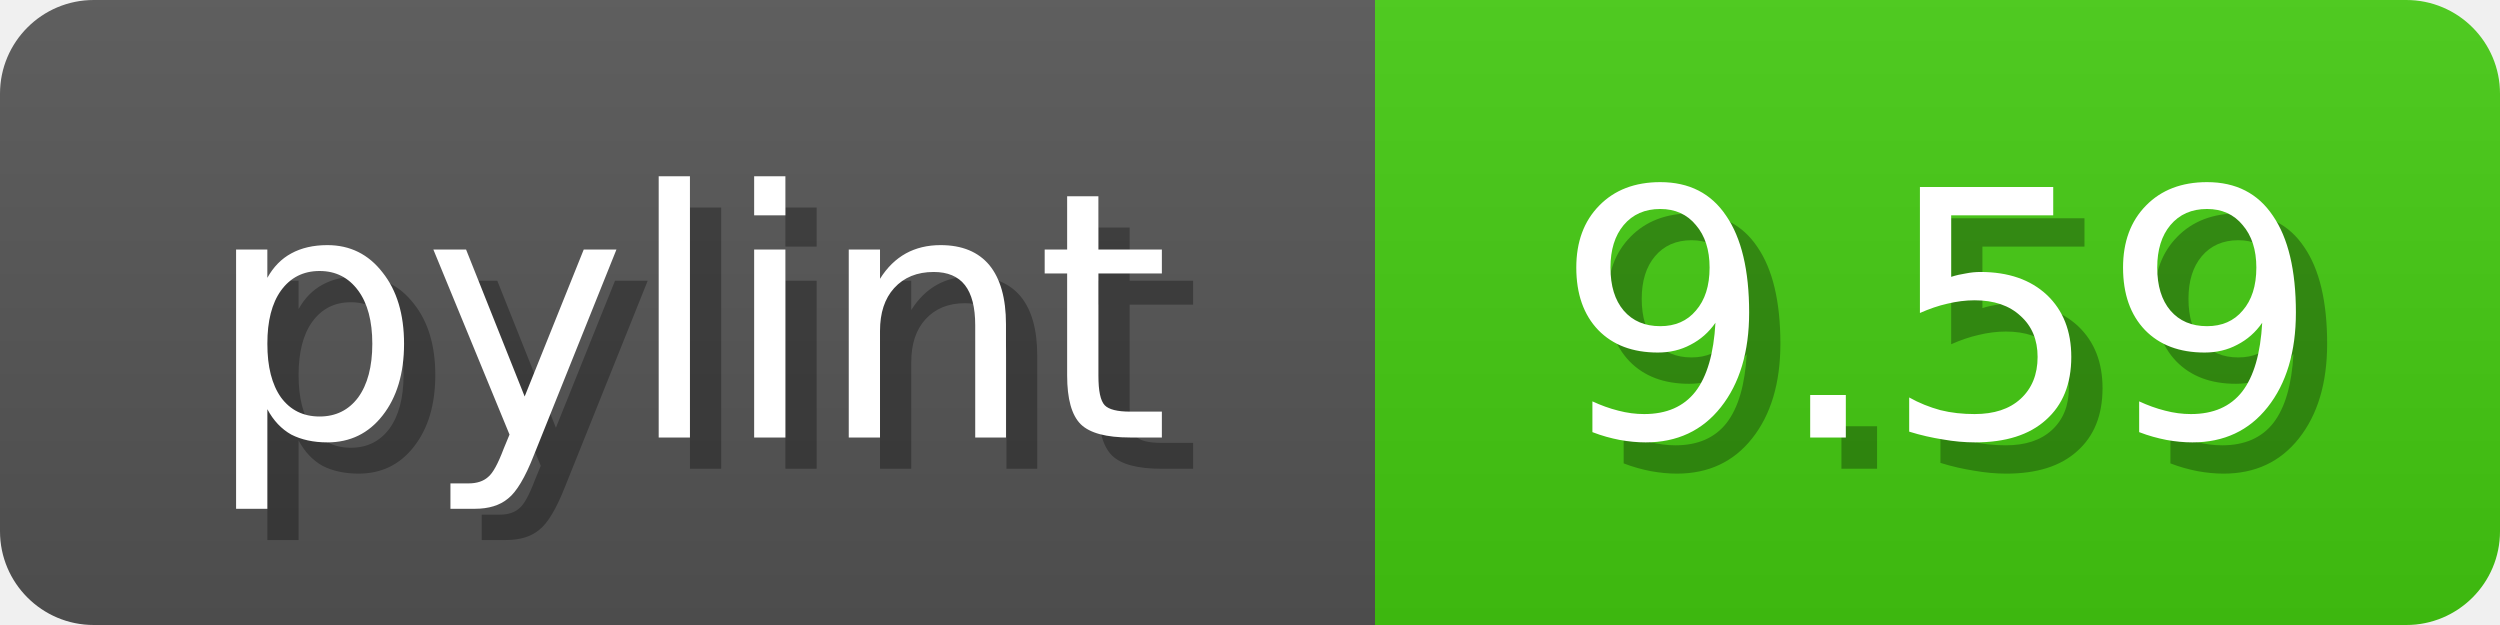
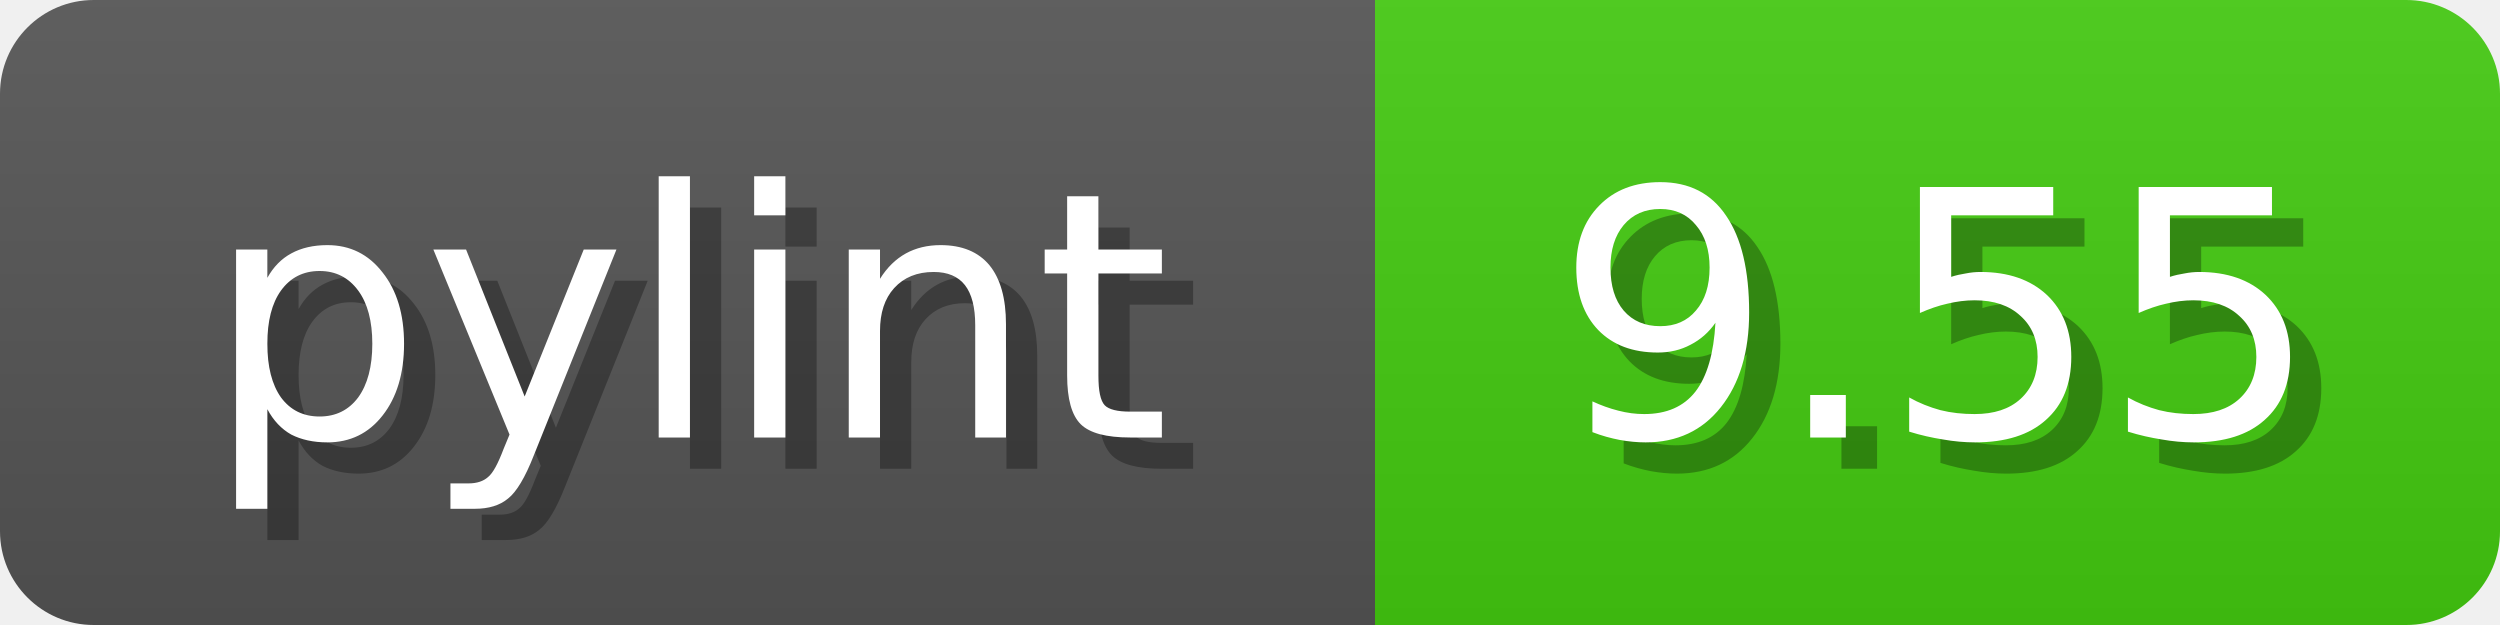
<svg xmlns="http://www.w3.org/2000/svg" width="80" height="20">
  <linearGradient id="b" x2="0" y2="100%">
    <stop offset="0" stop-color="#bbb" stop-opacity=".1" />
    <stop offset="1" stop-opacity=".1" />
  </linearGradient>
  <mask id="anybadge_1">
    <rect width="80" height="20" rx="3" fill="#fff" />
  </mask>
  <g mask="url(#anybadge_1)">
    <path fill="#555" d="M0 0h44v20H0z" />
    <path fill="#4C1" d="M44 0h36v20H44z" />
    <path fill="url(#b)" d="M0 0h80v20H0z" />
  </g>
  <g fill="#fff" text-anchor="middle" font-family="DejaVu Sans,Verdana,Geneva,sans-serif" font-size="11">
    <text x="23.0" y="15" fill="#010101" fill-opacity=".3">pylint</text>
    <text x="22.0" y="14">pylint</text>
  </g>
  <g fill="#fff" text-anchor="middle" font-family="DejaVu Sans,Verdana,Geneva,sans-serif" font-size="11">
-     <text x="63.0" y="15" fill="#010101" fill-opacity=".3">9.59</text>
-     <text x="62.0" y="14">9.59</text>
+     <text x="63.0" y="15" fill="#010101" fill-opacity=".3">9.55</text>
+     <text x="62.0" y="14">9.55</text>
  </g>
</svg>
